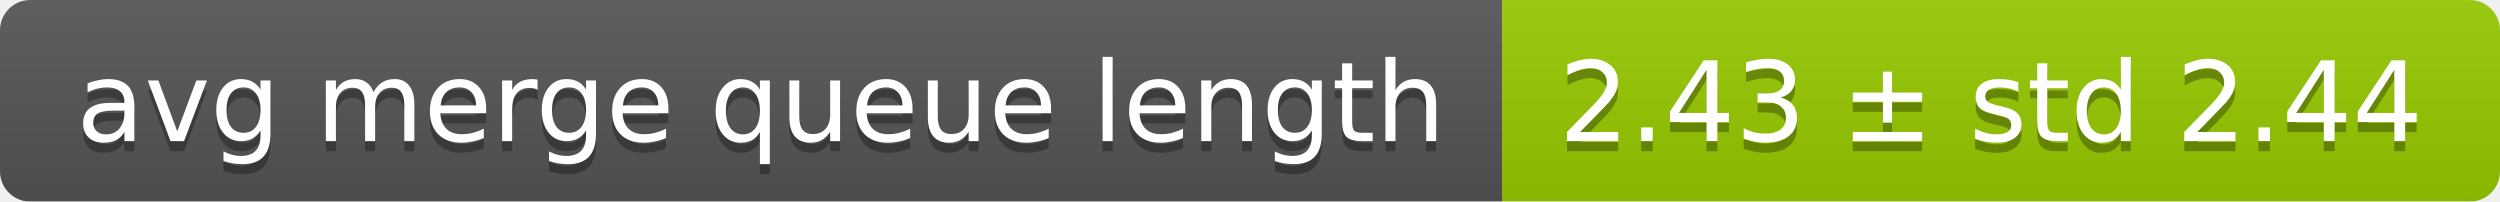
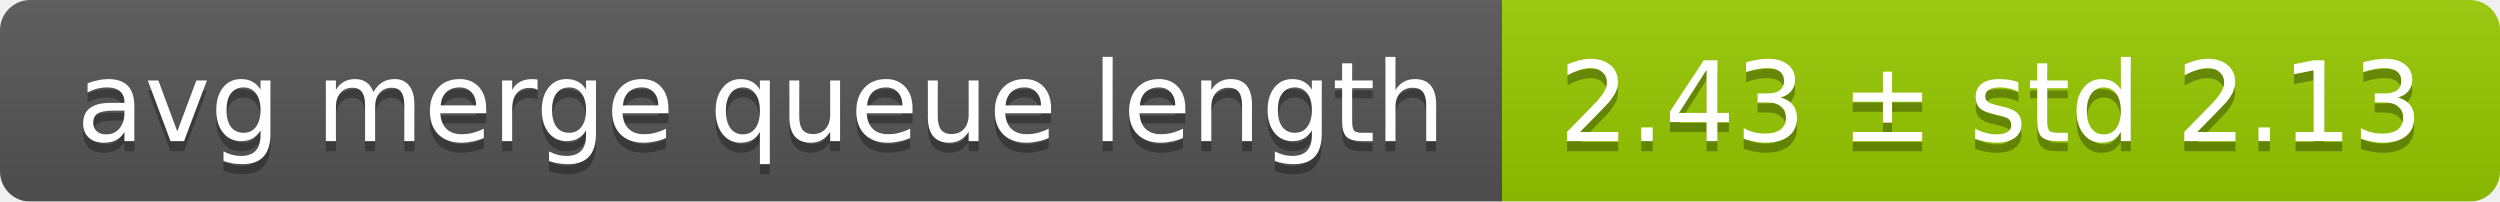
<svg xmlns="http://www.w3.org/2000/svg" width="248" height="20">
  <linearGradient id="smooth" x2="0" y2="100%">
    <stop offset="0" stop-color="#bbb" stop-opacity=".1" />
    <stop offset="1" stop-opacity=".1" />
  </linearGradient>
  <mask id="round">
    <rect width="248" height="20" rx="3" fill="#fff" />
  </mask>
  <g mask="url(#round)">
    <rect width="149" height="20" fill="#555" />
    <rect x="149" width="99" height="20" fill="#97ca00" />
    <rect width="248" height="20" fill="url(#smooth)" />
  </g>
  <g fill="#fff" text-anchor="middle" font-family="DejaVu Sans,Verdana,Geneva,sans-serif" font-size="11">
    <text x="75.5" y="15" fill="#010101" fill-opacity=".3">avg merge queue length</text>
    <text x="75.5" y="14">avg merge queue length</text>
-     <text x="197.5" y="15" fill="#010101" fill-opacity=".3">2.43 ± std 2.44</text>
-     <text x="197.5" y="14">2.43 ± std 2.44</text>
+     <text x="197.5" y="15" fill="#010101" fill-opacity=".3">2.43 ± std 2.13</text>
+     <text x="197.5" y="14">2.43 ± std 2.13</text>
  </g>
</svg>
